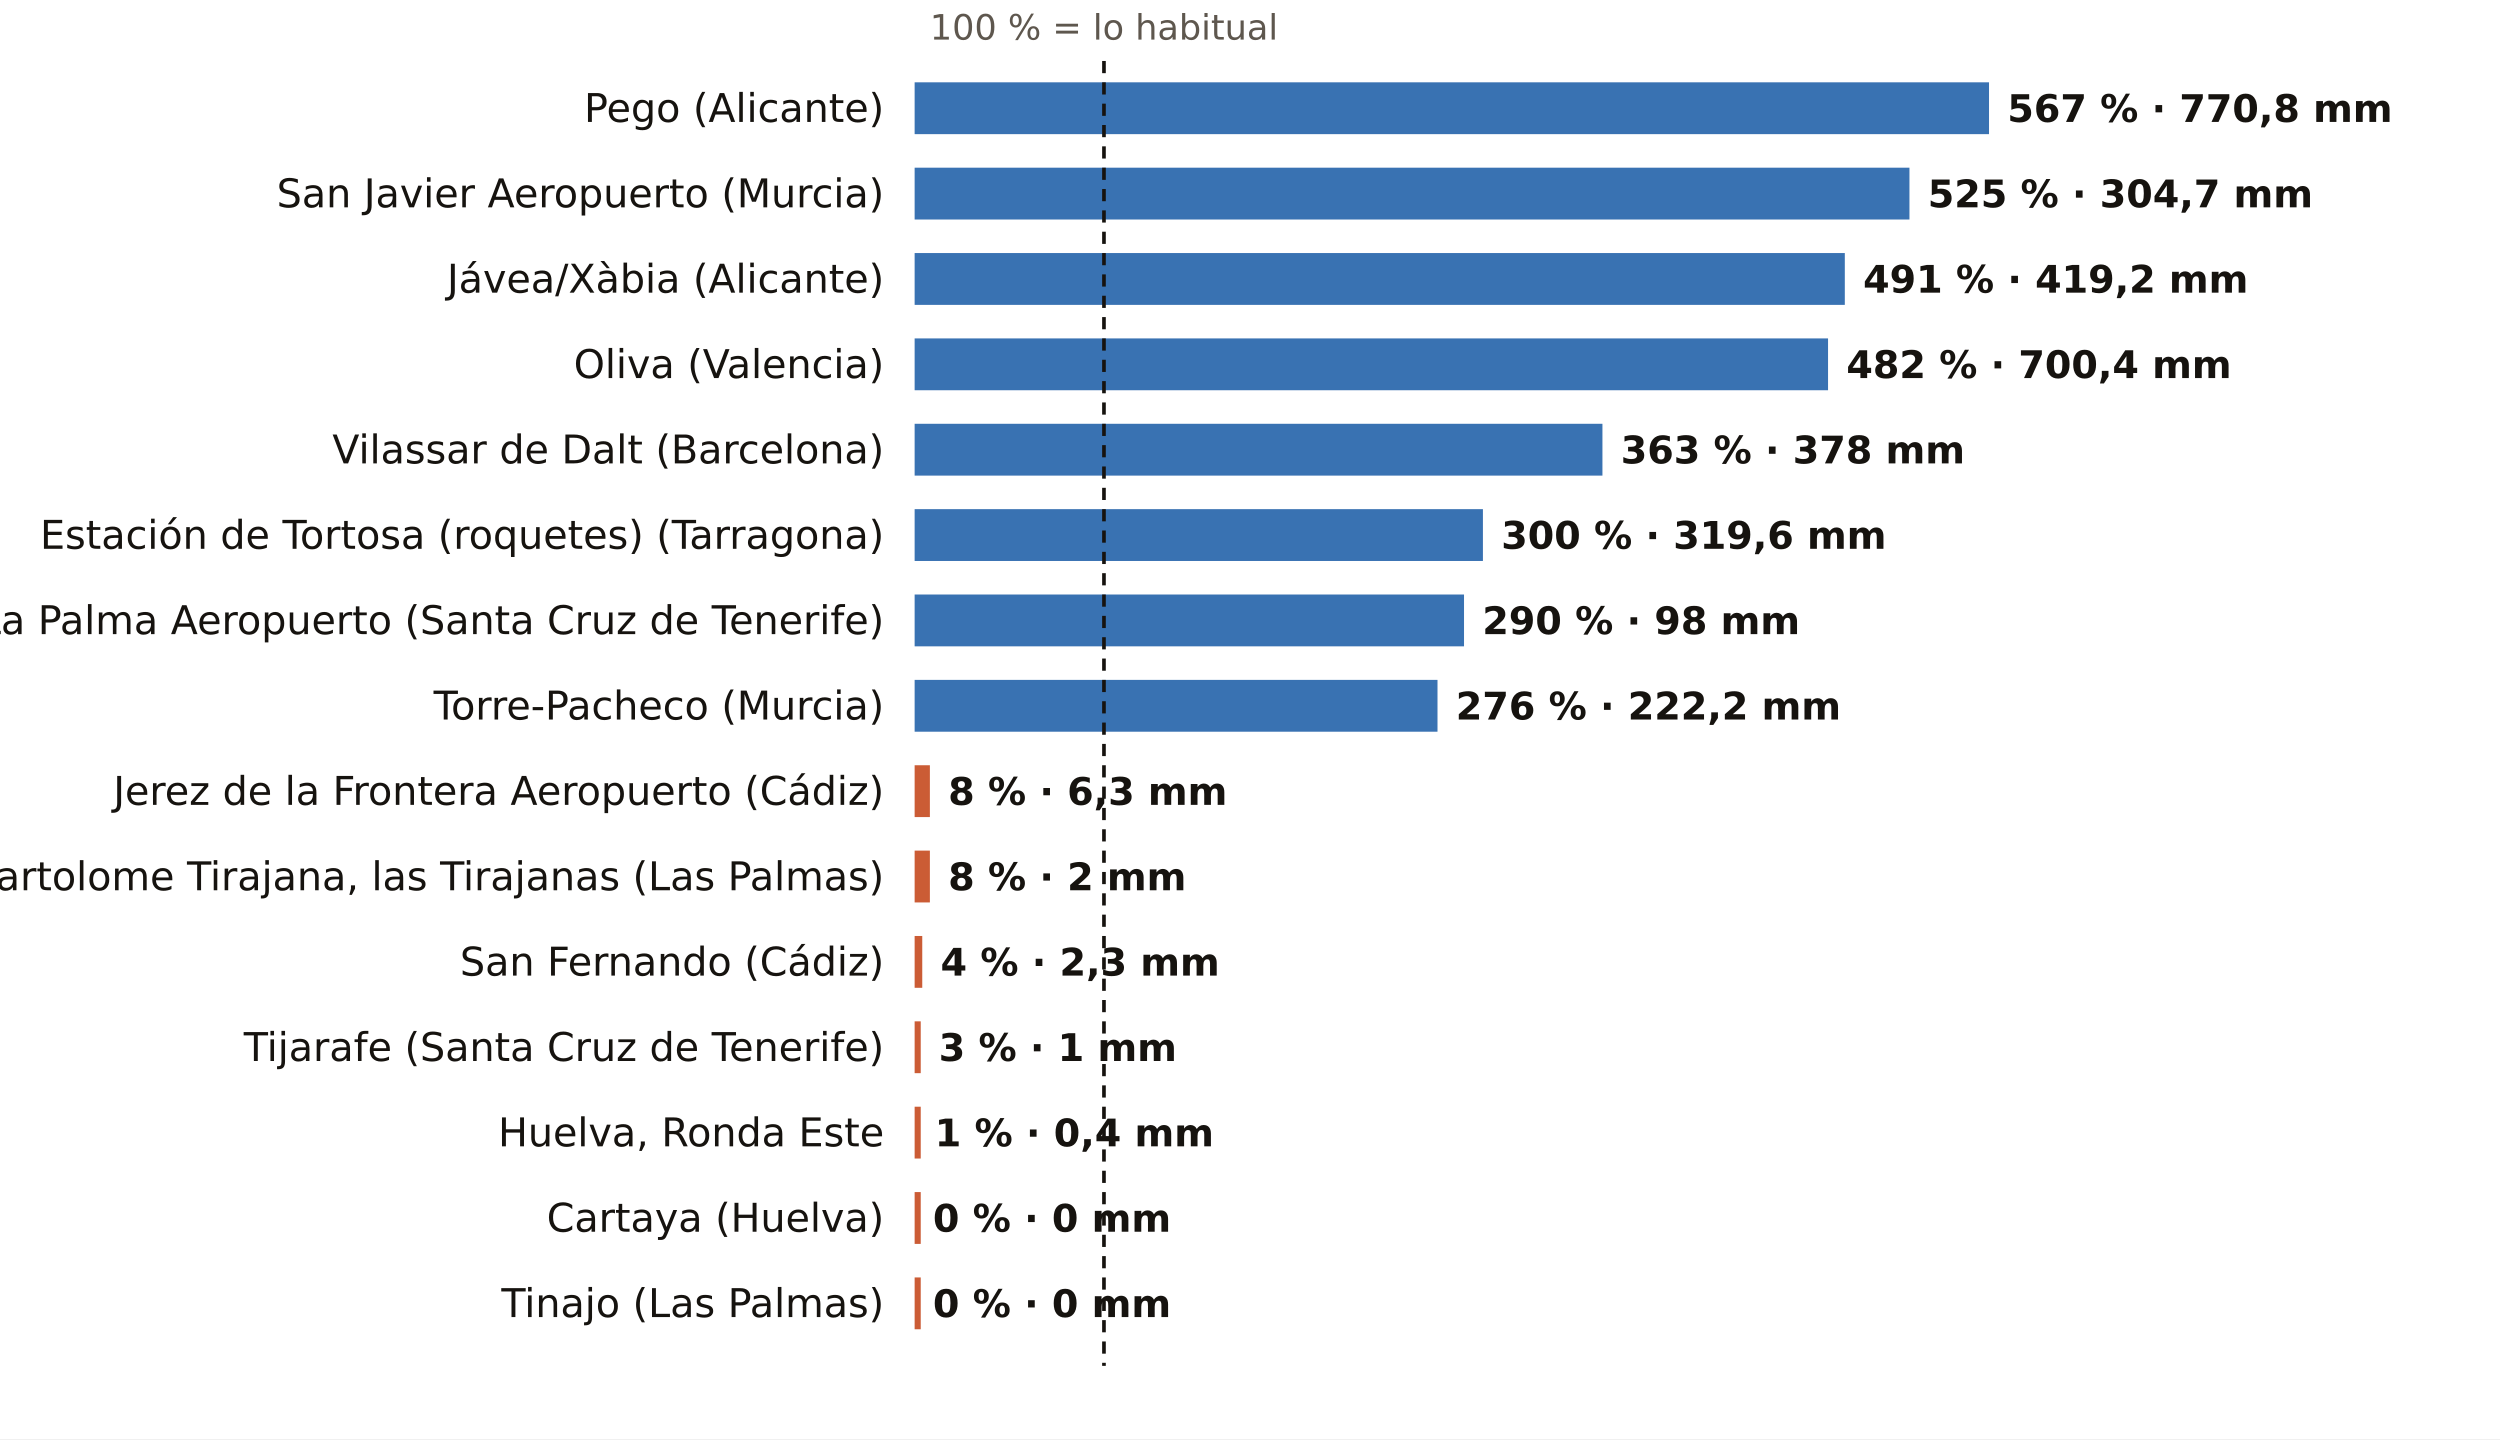
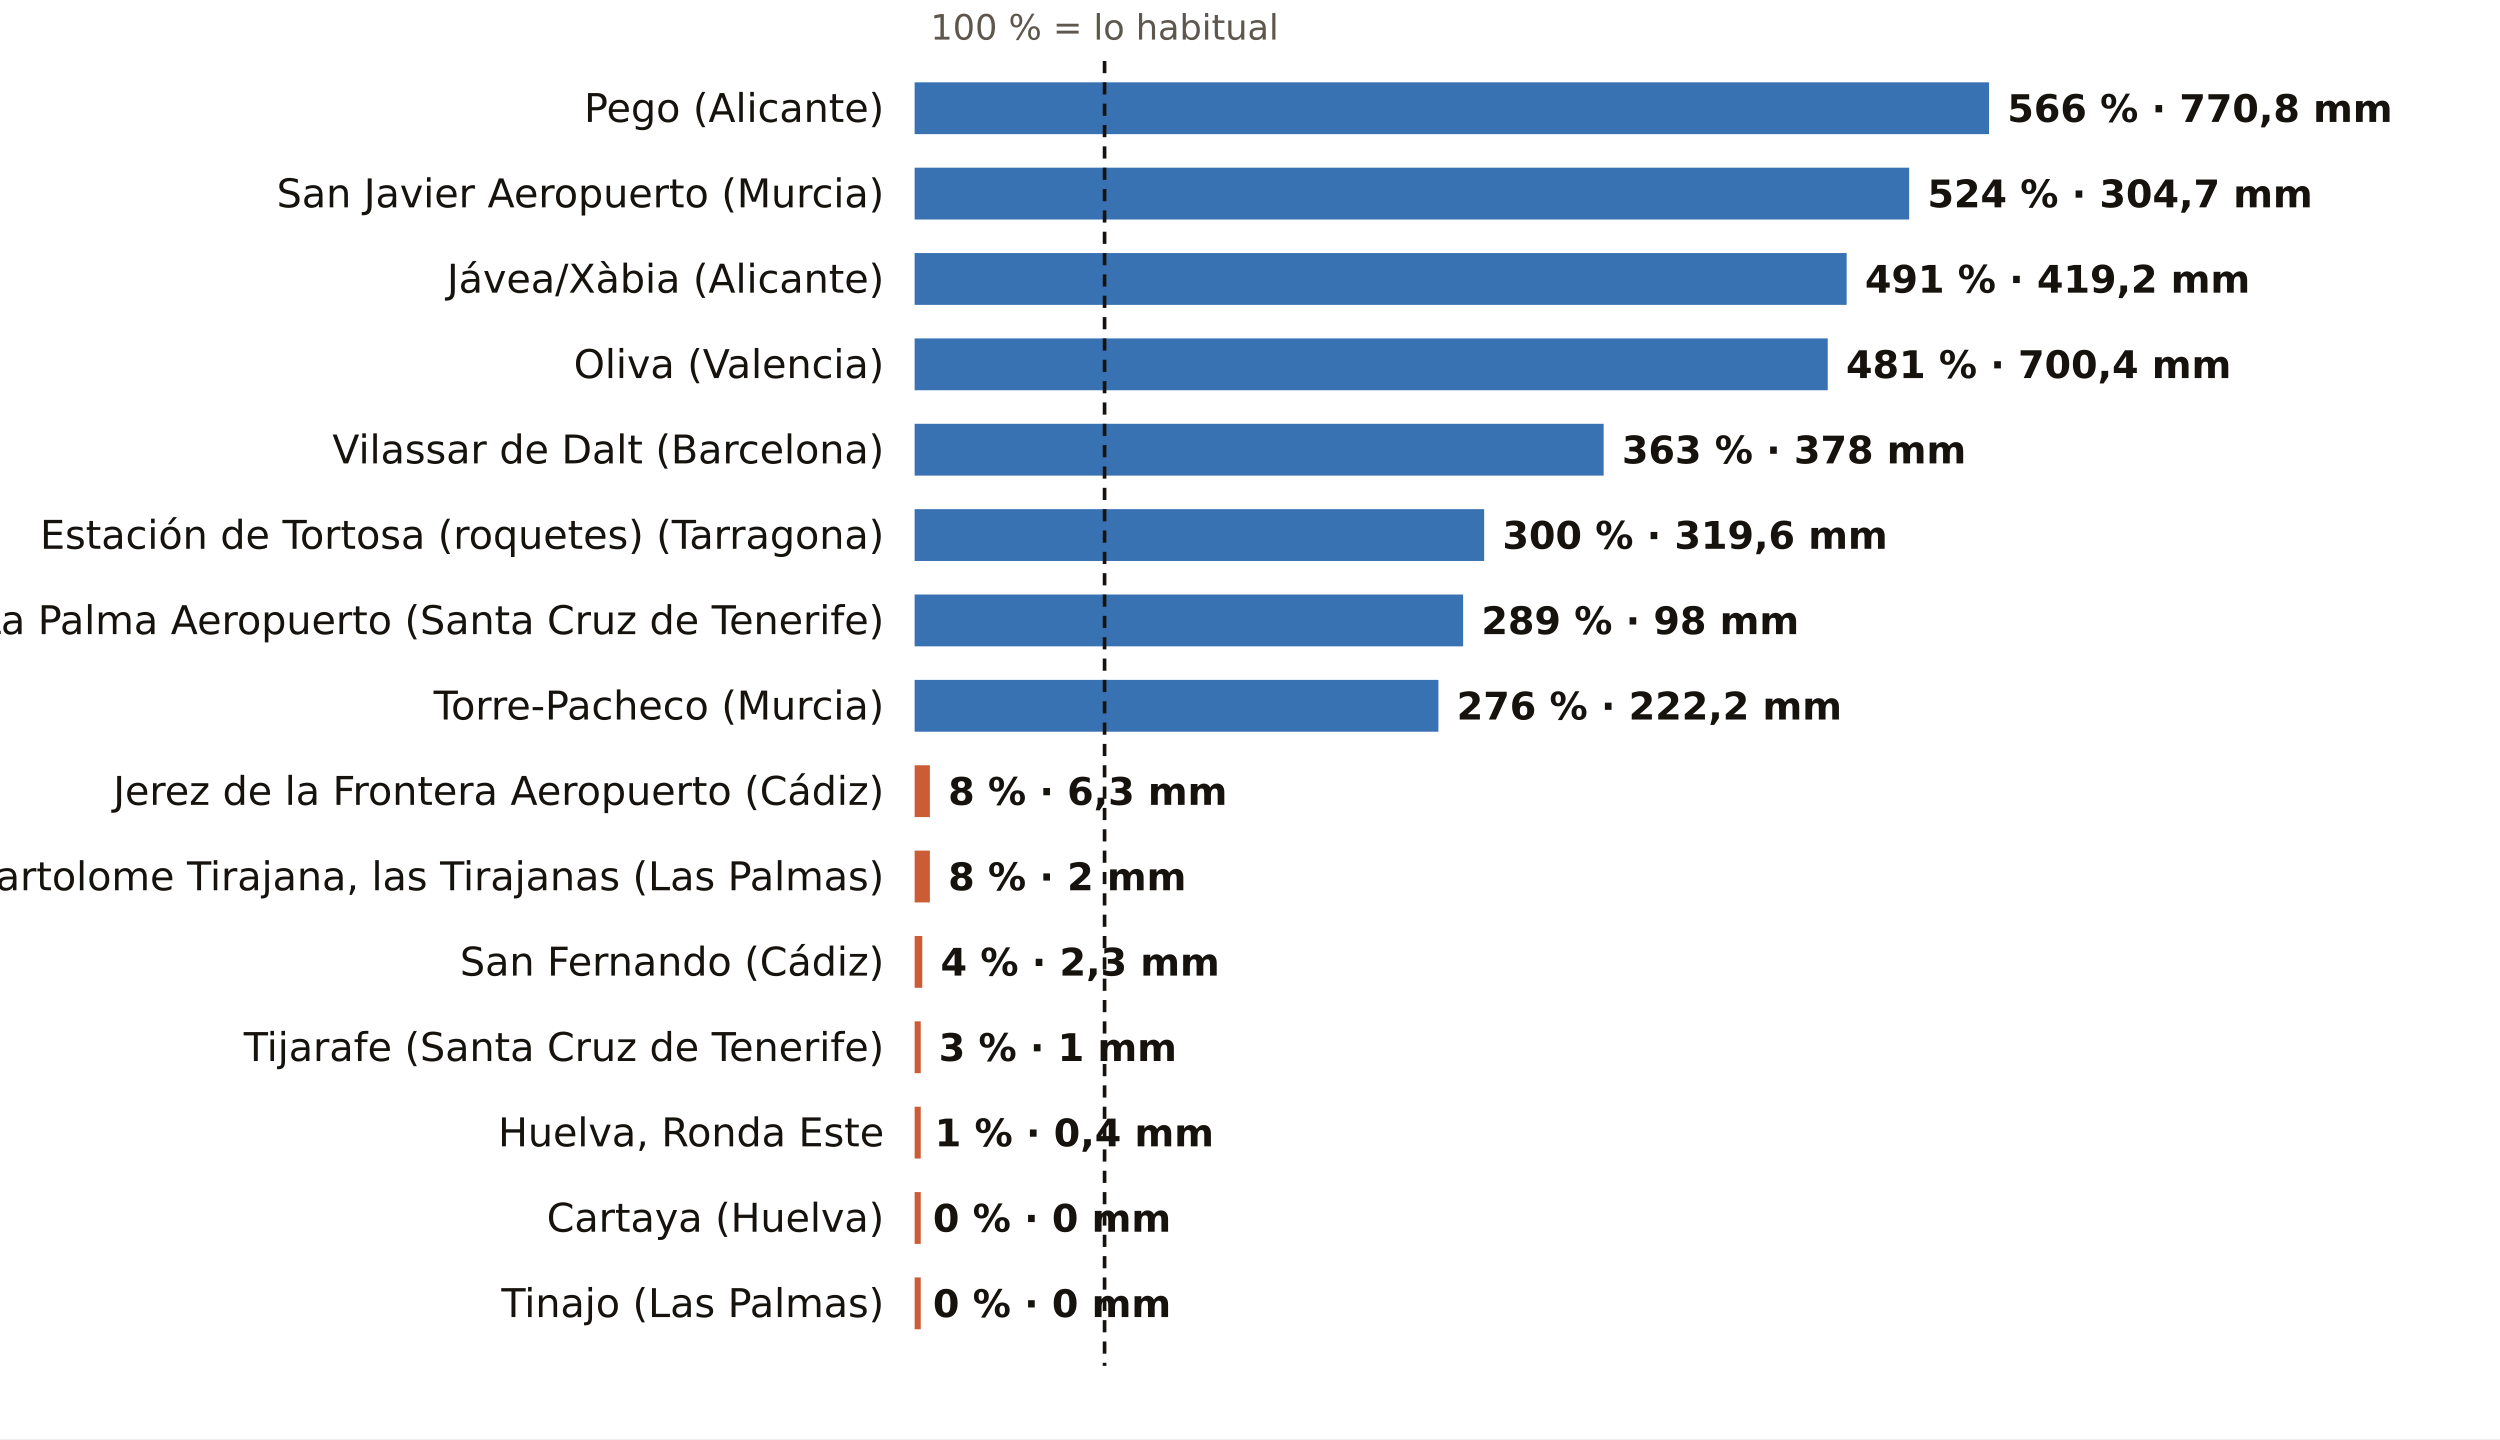
<svg xmlns="http://www.w3.org/2000/svg" viewBox="0 0 820 472" width="820" height="472" role="img" aria-label="El otoño, pluviómetro a pluviómetro: % de lo habitual">
  <rect width="820" height="472" fill="#FFFFFF" />
-   <text x="362.1" y="13.0" font-size="11.5" fill="#5E574E" text-anchor="middle" font-weight="400" font-family="Public Sans, DejaVu Sans, Arial, sans-serif">100 % = lo habitual</text>
+   <text x="362.3" y="13.0" font-size="11.5" fill="#5E574E" text-anchor="middle" font-weight="400" font-family="Public Sans, DejaVu Sans, Arial, sans-serif">100 % = lo habitual</text>
  <text x="290.0" y="40.0" font-size="13" fill="#16130F" text-anchor="end" font-weight="500" font-family="Public Sans, DejaVu Sans, Arial, sans-serif">Pego (Alicante)</text>
  <rect x="300" y="27" width="352.4" height="17" fill="#1F5FA8" opacity="0.88" />
-   <text x="658.4" y="40.0" font-size="12.5" fill="#16130F" text-anchor="start" font-weight="600" font-family="Public Sans, DejaVu Sans, Arial, sans-serif">567 % · 770,8 mm</text>
+   <text x="658.4" y="40.0" font-size="12.5" fill="#16130F" text-anchor="start" font-weight="600" font-family="Public Sans, DejaVu Sans, Arial, sans-serif">566 % · 770,8 mm</text>
  <text x="290.0" y="68.0" font-size="13" fill="#16130F" text-anchor="end" font-weight="500" font-family="Public Sans, DejaVu Sans, Arial, sans-serif">San Javier Aeropuerto (Murcia)</text>
-   <rect x="300" y="55" width="326.3" height="17" fill="#1F5FA8" opacity="0.88" />
-   <text x="632.3" y="68.0" font-size="12.5" fill="#16130F" text-anchor="start" font-weight="600" font-family="Public Sans, DejaVu Sans, Arial, sans-serif">525 % · 304,7 mm</text>
+   <rect x="300" y="55" width="326.2" height="17" fill="#1F5FA8" opacity="0.88" />
+   <text x="632.2" y="68.0" font-size="12.5" fill="#16130F" text-anchor="start" font-weight="600" font-family="Public Sans, DejaVu Sans, Arial, sans-serif">524 % · 304,7 mm</text>
  <text x="290.0" y="96.0" font-size="13" fill="#16130F" text-anchor="end" font-weight="500" font-family="Public Sans, DejaVu Sans, Arial, sans-serif">Jávea/Xàbia (Alicante)</text>
-   <rect x="300" y="83" width="305.1" height="17" fill="#1F5FA8" opacity="0.88" />
-   <text x="611.1" y="96.0" font-size="12.5" fill="#16130F" text-anchor="start" font-weight="600" font-family="Public Sans, DejaVu Sans, Arial, sans-serif">491 % · 419,2 mm</text>
+   <rect x="300" y="83" width="305.7" height="17" fill="#1F5FA8" opacity="0.88" />
+   <text x="611.7" y="96.0" font-size="12.5" fill="#16130F" text-anchor="start" font-weight="600" font-family="Public Sans, DejaVu Sans, Arial, sans-serif">491 % · 419,2 mm</text>
  <text x="290.0" y="124.0" font-size="13" fill="#16130F" text-anchor="end" font-weight="500" font-family="Public Sans, DejaVu Sans, Arial, sans-serif">Oliva (Valencia)</text>
-   <rect x="300" y="111" width="299.6" height="17" fill="#1F5FA8" opacity="0.88" />
-   <text x="605.6" y="124.0" font-size="12.5" fill="#16130F" text-anchor="start" font-weight="600" font-family="Public Sans, DejaVu Sans, Arial, sans-serif">482 % · 700,4 mm</text>
+   <rect x="300" y="111" width="299.5" height="17" fill="#1F5FA8" opacity="0.88" />
+   <text x="605.5" y="124.0" font-size="12.5" fill="#16130F" text-anchor="start" font-weight="600" font-family="Public Sans, DejaVu Sans, Arial, sans-serif">481 % · 700,4 mm</text>
  <text x="290.0" y="152.0" font-size="13" fill="#16130F" text-anchor="end" font-weight="500" font-family="Public Sans, DejaVu Sans, Arial, sans-serif">Vilassar de Dalt (Barcelona)</text>
-   <rect x="300" y="139" width="225.6" height="17" fill="#1F5FA8" opacity="0.88" />
-   <text x="531.6" y="152.0" font-size="12.5" fill="#16130F" text-anchor="start" font-weight="600" font-family="Public Sans, DejaVu Sans, Arial, sans-serif">363 % · 378 mm</text>
+   <rect x="300" y="139" width="226.0" height="17" fill="#1F5FA8" opacity="0.88" />
+   <text x="532.0" y="152.0" font-size="12.5" fill="#16130F" text-anchor="start" font-weight="600" font-family="Public Sans, DejaVu Sans, Arial, sans-serif">363 % · 378 mm</text>
  <text x="290.0" y="180.0" font-size="13" fill="#16130F" text-anchor="end" font-weight="500" font-family="Public Sans, DejaVu Sans, Arial, sans-serif">Estación de Tortosa (roquetes) (Tarragona)</text>
-   <rect x="300" y="167" width="186.4" height="17" fill="#1F5FA8" opacity="0.88" />
-   <text x="492.4" y="180.0" font-size="12.5" fill="#16130F" text-anchor="start" font-weight="600" font-family="Public Sans, DejaVu Sans, Arial, sans-serif">300 % · 319,6 mm</text>
+   <rect x="300" y="167" width="186.8" height="17" fill="#1F5FA8" opacity="0.88" />
+   <text x="492.8" y="180.0" font-size="12.5" fill="#16130F" text-anchor="start" font-weight="600" font-family="Public Sans, DejaVu Sans, Arial, sans-serif">300 % · 319,6 mm</text>
  <text x="290.0" y="208.0" font-size="13" fill="#16130F" text-anchor="end" font-weight="500" font-family="Public Sans, DejaVu Sans, Arial, sans-serif">La Palma Aeropuerto (Santa Cruz de Tenerife)</text>
-   <rect x="300" y="195" width="180.2" height="17" fill="#1F5FA8" opacity="0.88" />
-   <text x="486.2" y="208.0" font-size="12.5" fill="#16130F" text-anchor="start" font-weight="600" font-family="Public Sans, DejaVu Sans, Arial, sans-serif">290 % · 98 mm</text>
+   <rect x="300" y="195" width="179.9" height="17" fill="#1F5FA8" opacity="0.88" />
+   <text x="485.9" y="208.0" font-size="12.5" fill="#16130F" text-anchor="start" font-weight="600" font-family="Public Sans, DejaVu Sans, Arial, sans-serif">289 % · 98 mm</text>
  <text x="290.0" y="236.0" font-size="13" fill="#16130F" text-anchor="end" font-weight="500" font-family="Public Sans, DejaVu Sans, Arial, sans-serif">Torre-Pacheco (Murcia)</text>
-   <rect x="300" y="223" width="171.5" height="17" fill="#1F5FA8" opacity="0.88" />
-   <text x="477.5" y="236.0" font-size="12.5" fill="#16130F" text-anchor="start" font-weight="600" font-family="Public Sans, DejaVu Sans, Arial, sans-serif">276 % · 222,2 mm</text>
+   <rect x="300" y="223" width="171.8" height="17" fill="#1F5FA8" opacity="0.88" />
+   <text x="477.8" y="236.0" font-size="12.5" fill="#16130F" text-anchor="start" font-weight="600" font-family="Public Sans, DejaVu Sans, Arial, sans-serif">276 % · 222,2 mm</text>
  <text x="290.0" y="264.0" font-size="13" fill="#16130F" text-anchor="end" font-weight="500" font-family="Public Sans, DejaVu Sans, Arial, sans-serif">Jerez de la Frontera Aeropuerto (Cádiz)</text>
  <rect x="300" y="251" width="5.0" height="17" fill="#C4461A" opacity="0.88" />
  <text x="311.0" y="264.0" font-size="12.5" fill="#16130F" text-anchor="start" font-weight="600" font-family="Public Sans, DejaVu Sans, Arial, sans-serif">8 % · 6,3 mm</text>
  <text x="290.0" y="292.0" font-size="13" fill="#16130F" text-anchor="end" font-weight="500" font-family="Public Sans, DejaVu Sans, Arial, sans-serif">San Bartolome Tirajana, las Tirajanas (Las Palmas)</text>
  <rect x="300" y="279" width="5.0" height="17" fill="#C4461A" opacity="0.88" />
  <text x="311.0" y="292.0" font-size="12.5" fill="#16130F" text-anchor="start" font-weight="600" font-family="Public Sans, DejaVu Sans, Arial, sans-serif">8 % · 2 mm</text>
  <text x="290.0" y="320.0" font-size="13" fill="#16130F" text-anchor="end" font-weight="500" font-family="Public Sans, DejaVu Sans, Arial, sans-serif">San Fernando (Cádiz)</text>
  <rect x="300" y="307" width="2.5" height="17" fill="#C4461A" opacity="0.88" />
  <text x="308.5" y="320.0" font-size="12.5" fill="#16130F" text-anchor="start" font-weight="600" font-family="Public Sans, DejaVu Sans, Arial, sans-serif">4 % · 2,3 mm</text>
  <text x="290.0" y="348.0" font-size="13" fill="#16130F" text-anchor="end" font-weight="500" font-family="Public Sans, DejaVu Sans, Arial, sans-serif">Tijarafe (Santa Cruz de Tenerife)</text>
  <rect x="300" y="335" width="2.0" height="17" fill="#C4461A" opacity="0.88" />
  <text x="307.9" y="348.0" font-size="12.5" fill="#16130F" text-anchor="start" font-weight="600" font-family="Public Sans, DejaVu Sans, Arial, sans-serif">3 % · 1 mm</text>
  <text x="290.0" y="376.0" font-size="13" fill="#16130F" text-anchor="end" font-weight="500" font-family="Public Sans, DejaVu Sans, Arial, sans-serif">Huelva, Ronda Este</text>
  <rect x="300" y="363" width="2.0" height="17" fill="#C4461A" opacity="0.88" />
  <text x="306.6" y="376.0" font-size="12.5" fill="#16130F" text-anchor="start" font-weight="600" font-family="Public Sans, DejaVu Sans, Arial, sans-serif">1 % · 0,4 mm</text>
  <text x="290.0" y="404.0" font-size="13" fill="#16130F" text-anchor="end" font-weight="500" font-family="Public Sans, DejaVu Sans, Arial, sans-serif">Cartaya (Huelva)</text>
  <rect x="300" y="391" width="2.0" height="17" fill="#C4461A" opacity="0.88" />
  <text x="306.0" y="404.0" font-size="12.5" fill="#16130F" text-anchor="start" font-weight="600" font-family="Public Sans, DejaVu Sans, Arial, sans-serif">0 % · 0 mm</text>
  <text x="290.0" y="432.0" font-size="13" fill="#16130F" text-anchor="end" font-weight="500" font-family="Public Sans, DejaVu Sans, Arial, sans-serif">Tinajo (Las Palmas)</text>
  <rect x="300" y="419" width="2.0" height="17" fill="#C4461A" opacity="0.88" />
  <text x="306.0" y="432.0" font-size="12.5" fill="#16130F" text-anchor="start" font-weight="600" font-family="Public Sans, DejaVu Sans, Arial, sans-serif">0 % · 0 mm</text>
-   <line x1="362.1" x2="362.1" y1="20" y2="448" stroke="#16130F" stroke-width="1.2" stroke-dasharray="4 3" />
+   <line x1="362.3" x2="362.3" y1="20" y2="448" stroke="#16130F" stroke-width="1.2" stroke-dasharray="4 3" />
</svg>
